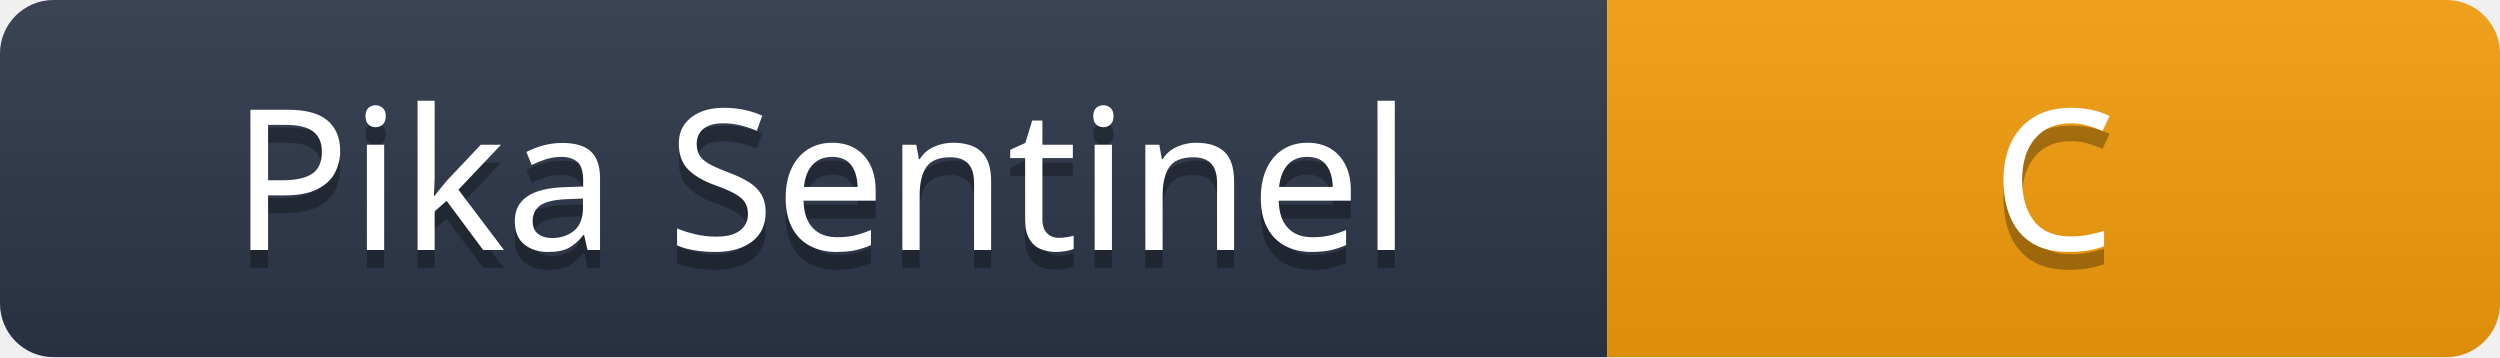
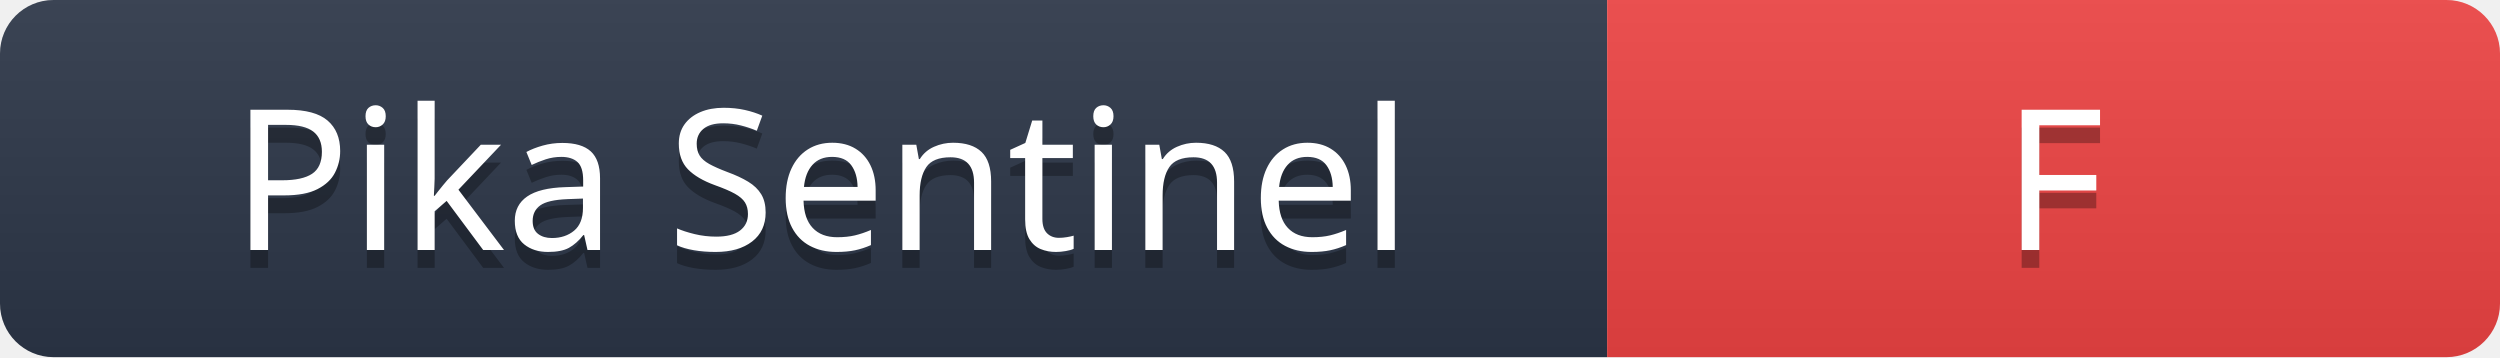
- <svg xmlns="http://www.w3.org/2000/svg" width="140" height="20" role="img" aria-label="Pika Sentinel: Grade C">
+ <svg xmlns="http://www.w3.org/2000/svg" width="140" height="20" role="img" aria-label="Pika Sentinel: Grade F">
  <linearGradient id="s" x2="0" y2="100%">
    <stop offset="0" stop-color="#bbb" stop-opacity=".1" />
    <stop offset="1" stop-opacity=".1" />
  </linearGradient>
  <clipPath id="r">
    <rect width="140" height="20" rx="3" fill="#fff" />
  </clipPath>
  <g clip-path="url(#r)">
    <rect width="90" height="20" fill="#2d3748" />
-     <rect x="90" width="50" height="20" fill="#F59E0B" />
+     <rect x="90" width="50" height="20" fill="#EF4444" />
    <rect width="140" height="20" fill="url(#s)" />
  </g>
  <g fill="#fff" text-anchor="middle" font-family="Verdana,Geneva,sans-serif" font-size="110">
    <text aria-hidden="true" x="460" y="150" fill="#010101" fill-opacity=".3" transform="scale(.1)" textLength="700">Pika Sentinel</text>
    <text x="460" y="140" transform="scale(.1)" fill="#fff" textLength="700">Pika Sentinel</text>
-     <text aria-hidden="true" x="1150" y="150" fill="#010101" fill-opacity=".3" transform="scale(.1)" textLength="300">C</text>
-     <text x="1150" y="140" transform="scale(.1)" fill="#fff" textLength="300">C</text>
+     <text aria-hidden="true" x="1150" y="150" fill="#010101" fill-opacity=".3" transform="scale(.1)" textLength="300">F</text>
+     <text x="1150" y="140" transform="scale(.1)" fill="#fff" textLength="300">F</text>
  </g>
</svg>
